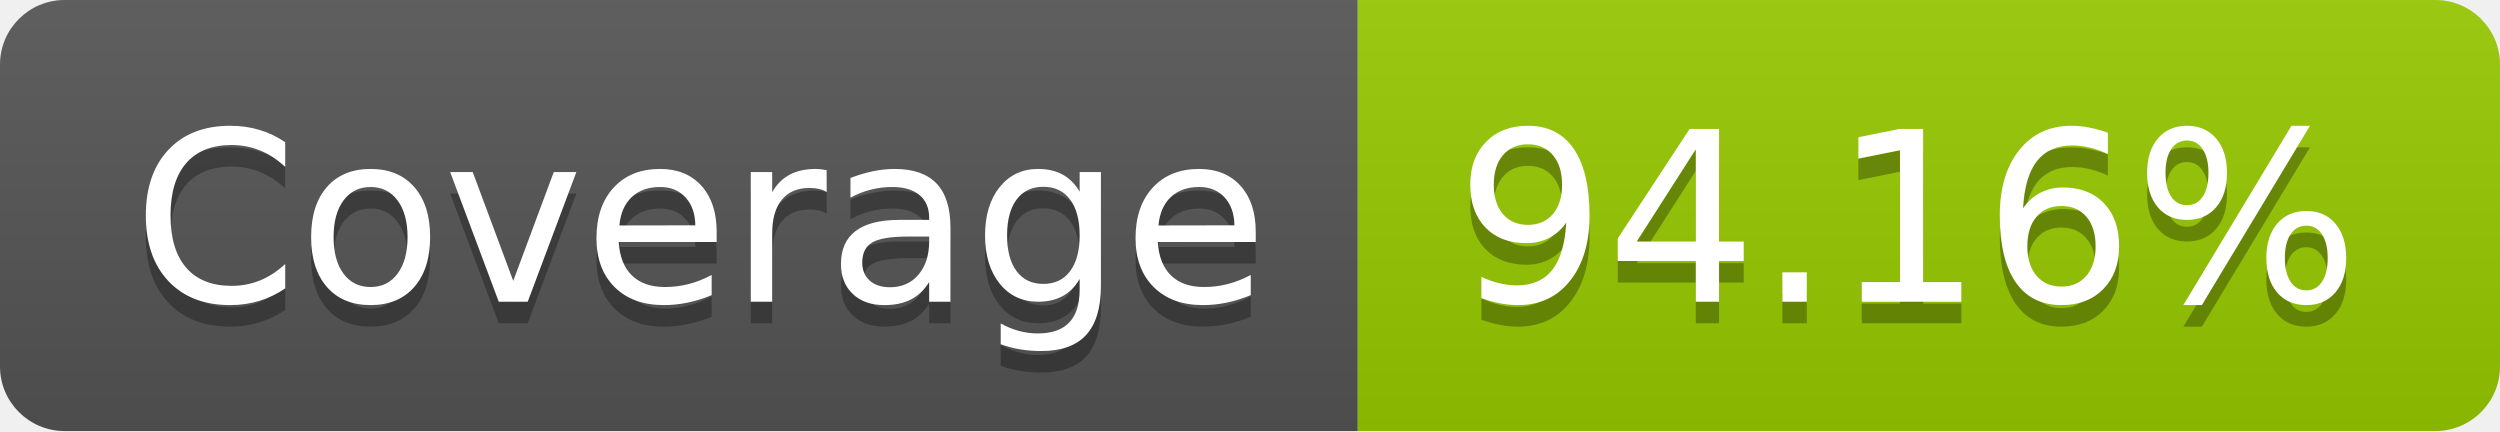
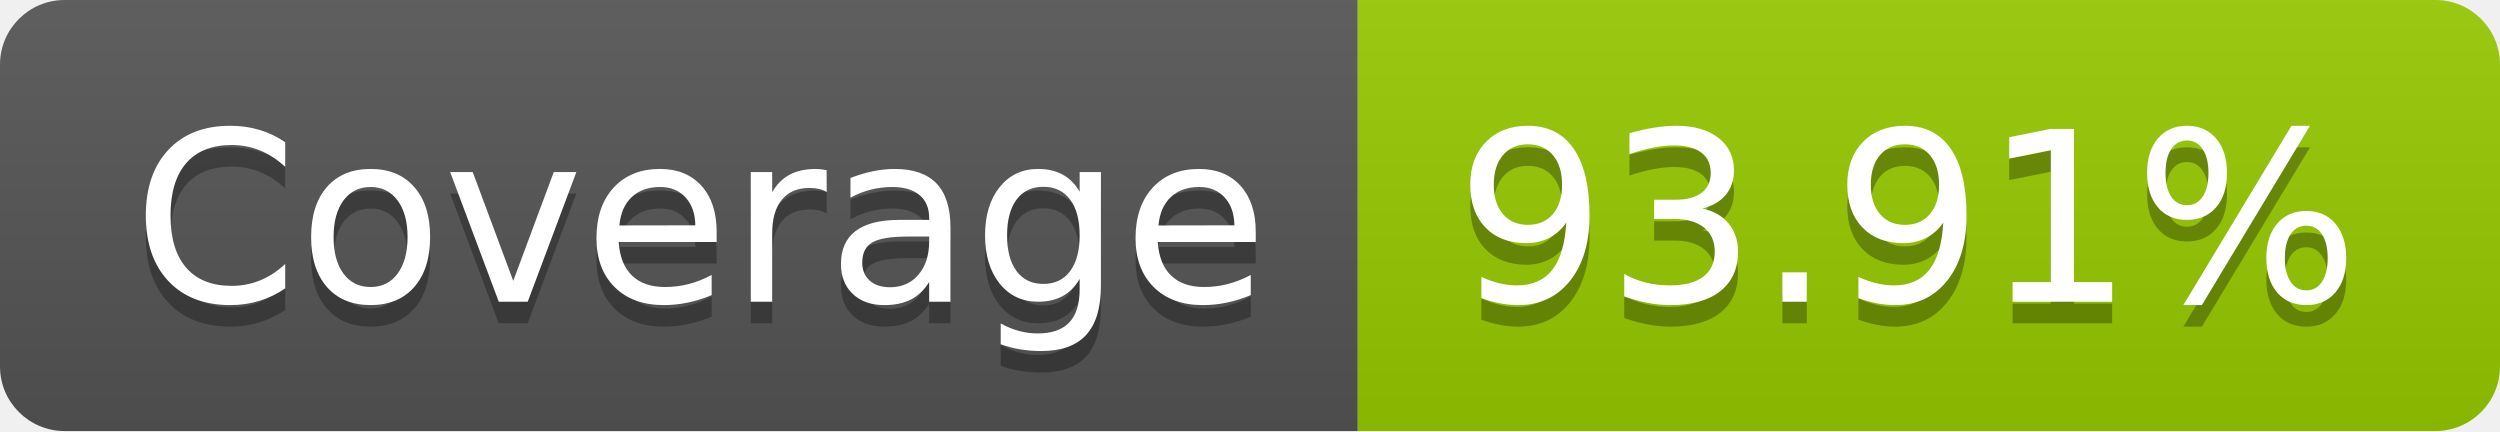
- <svg xmlns="http://www.w3.org/2000/svg" width="116" height="20" role="img" aria-label="Coverage: 94.16%">
+ <svg xmlns="http://www.w3.org/2000/svg" width="116" height="20" role="img" aria-label="Coverage: 93.91%">
  <linearGradient id="s" x2="0" y2="100%">
    <stop offset="0" stop-color="#bbb" stop-opacity=".1" />
    <stop offset="1" stop-opacity=".1" />
  </linearGradient>
  <clipPath id="r">
    <rect width="116" height="20" rx="3" fill="#fff" />
  </clipPath>
  <g clip-path="url(#r)">
    <rect width="63" height="20" fill="#555" />
    <rect x="63" width="53" height="20" fill="#97ca00" />
    <rect width="116" height="20" fill="url(#s)" />
  </g>
  <g fill="#fff" text-anchor="middle" font-family="Verdana,Geneva,DejaVu Sans,sans-serif" text-rendering="geometricPrecision" font-size="110">
    <text aria-hidden="true" x="325" y="150" fill="#010101" fill-opacity=".3" transform="scale(.1)" textLength="530">Coverage</text>
    <text x="325" y="140" transform="scale(.1)" fill="#fff" textLength="530">Coverage</text>
-     <text aria-hidden="true" x="885" y="150" fill="#010101" fill-opacity=".3" transform="scale(.1)" textLength="430">94.16%</text>
-     <text x="885" y="140" transform="scale(.1)" fill="#fff" textLength="430">94.16%</text>
+     <text aria-hidden="true" x="885" y="150" fill="#010101" fill-opacity=".3" transform="scale(.1)" textLength="430">93.91%</text>
+     <text x="885" y="140" transform="scale(.1)" fill="#fff" textLength="430">93.91%</text>
  </g>
</svg>
